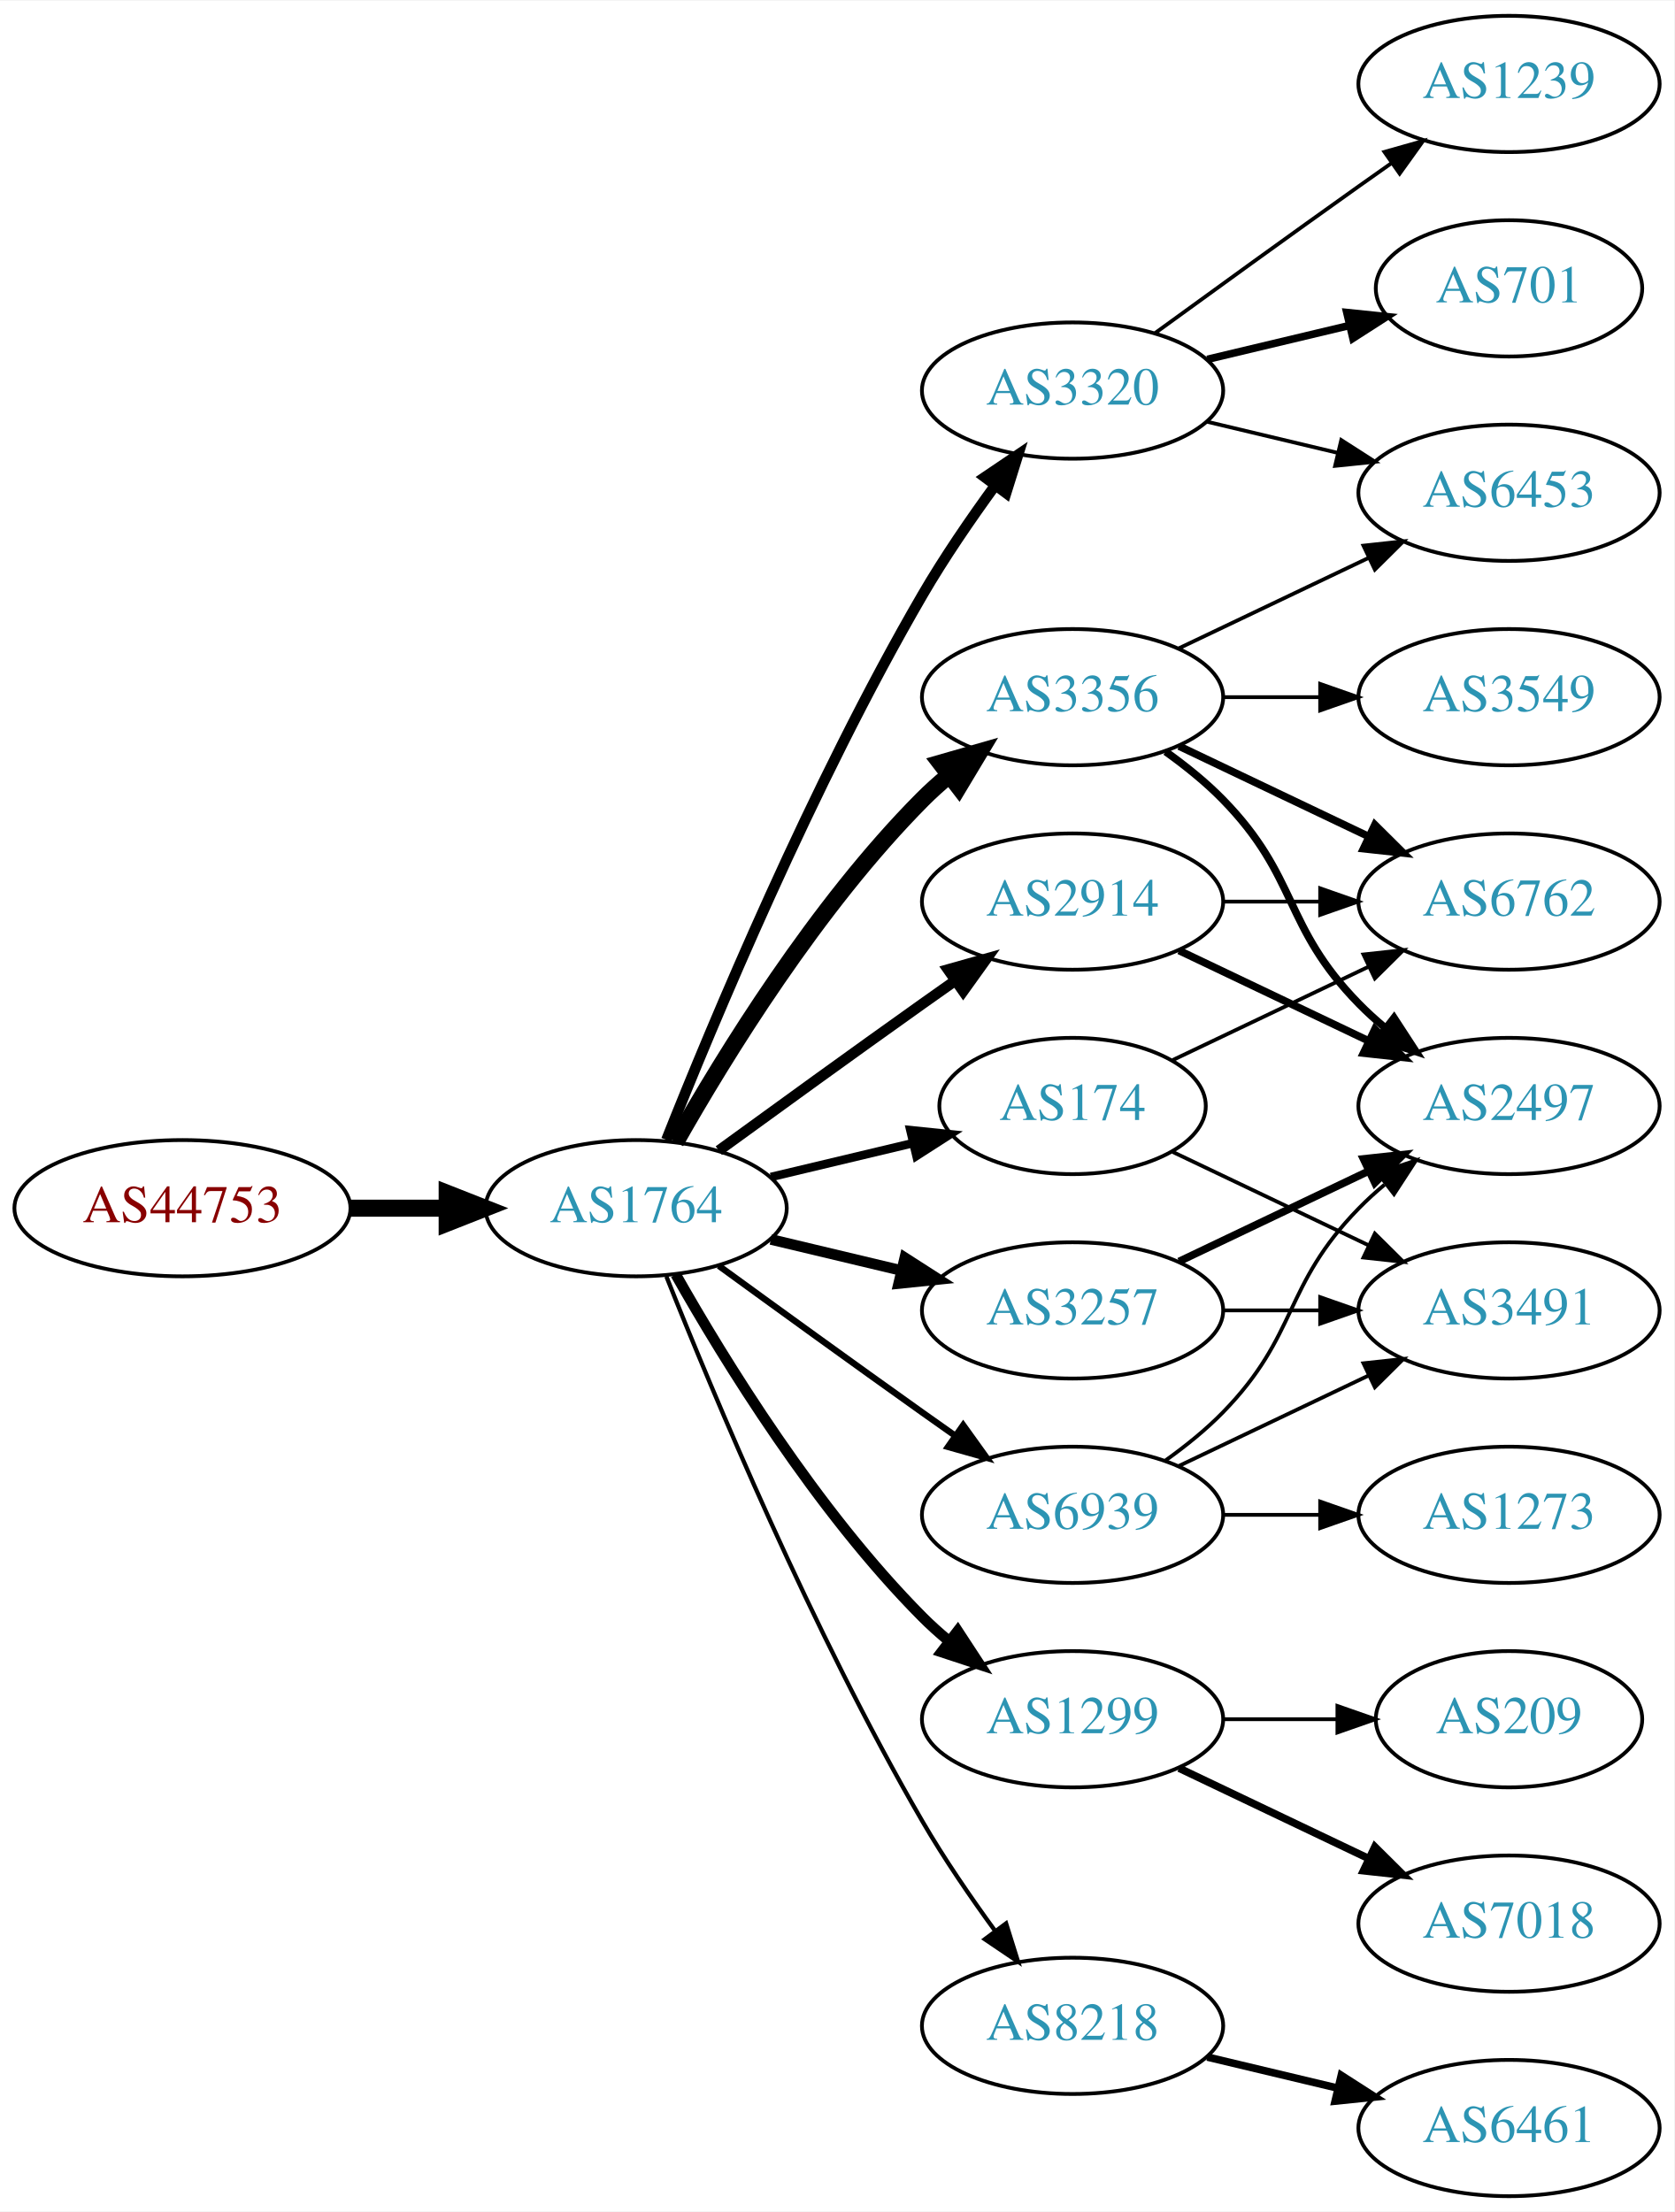
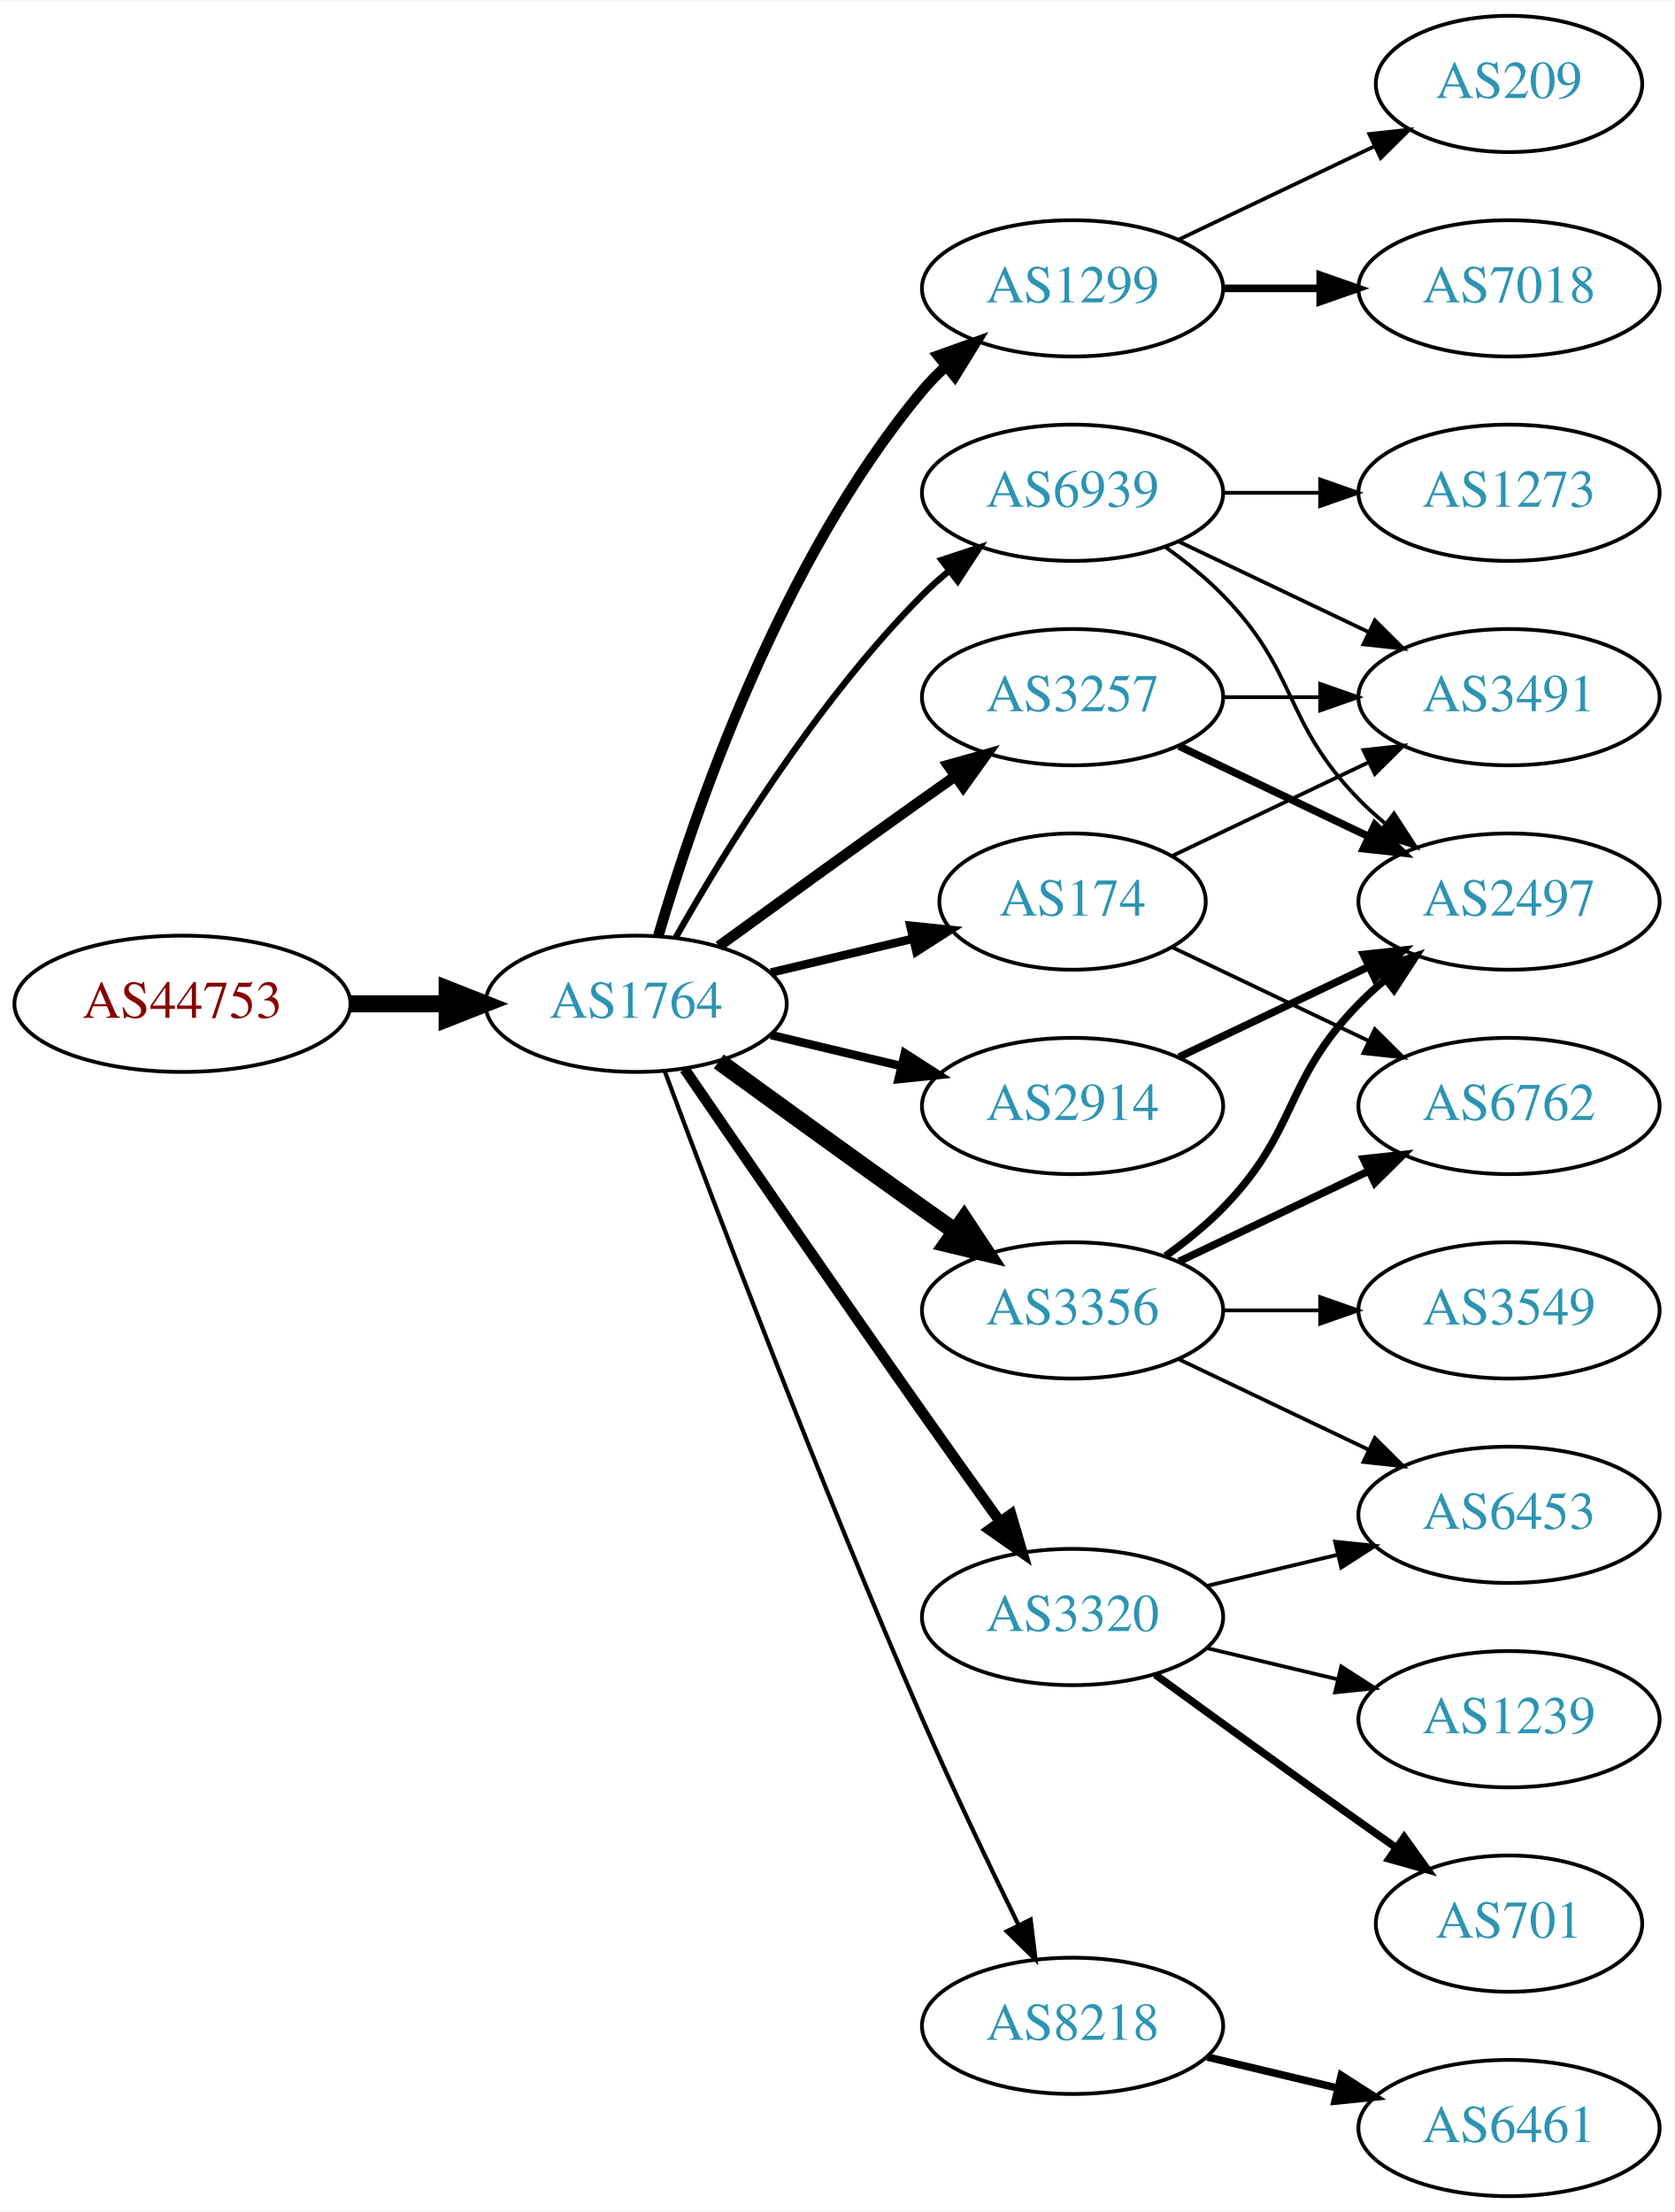
<svg xmlns="http://www.w3.org/2000/svg" xmlns:xlink="http://www.w3.org/1999/xlink" width="442pt" height="584pt" viewBox="0.00 0.00 442.27 584.00">
  <g id="graph0" class="graph" transform="scale(1 1) rotate(0) translate(4 580)">
    <polygon fill="white" stroke="none" points="-4,4 -4,-580 438.271,-580 438.271,4 -4,4" />
    <g id="node1" class="node">
      <g id="a_node1">
        <a xlink:href="/asn/44753" xlink:title="AS44753 ~ Bacher Systems EDV GmbH [AT]">
-           <ellipse fill="#ffffff" stroke="black" cx="44.196" cy="-261" rx="44.393" ry="18" />
-           <text text-anchor="middle" x="44.196" y="-257.3" font-family="Times,serif" font-size="14.00" fill="#880000">AS44753</text>
+           <ellipse fill="#ffffff" stroke="black" cx="44.196" cy="-315" rx="44.393" ry="18" />
+           <text text-anchor="middle" x="44.196" y="-311.3" font-family="Times,serif" font-size="14.00" fill="#880000">AS44753</text>
        </a>
      </g>
    </g>
    <g id="node2" class="node">
      <g id="a_node2">
        <a xlink:href="/asn/1764" xlink:title="AS1764 ~ NEXTLAYER-AS [AT]">
-           <ellipse fill="#ffffff" stroke="black" cx="164.039" cy="-261" rx="39.794" ry="18" />
-           <text text-anchor="middle" x="164.039" y="-257.3" font-family="Times,serif" font-size="14.00" fill="#2c94b3">AS1764</text>
+           <ellipse fill="#ffffff" stroke="black" cx="164.039" cy="-315" rx="39.794" ry="18" />
+           <text text-anchor="middle" x="164.039" y="-311.3" font-family="Times,serif" font-size="14.00" fill="#2c94b3">AS1764</text>
        </a>
      </g>
    </g>
    <g id="edge1" class="edge">
-       <path fill="none" stroke="black" stroke-width="4.5" d="M88.407,-261C96.72,-261 105.482,-261 113.965,-261" />
-       <polygon fill="black" stroke="black" stroke-width="4.5" points="114.123,-264.938 124.123,-261 114.123,-257.063 114.123,-264.938" />
+       <path fill="none" stroke="black" stroke-width="4.5" d="M88.407,-315C96.72,-315 105.482,-315 113.965,-315" />
+       <polygon fill="black" stroke="black" stroke-width="4.5" points="114.123,-318.938 124.123,-315 114.123,-311.063 114.123,-318.938" />
    </g>
    <g id="node3" class="node">
      <g id="a_node3">
-         <a xlink:href="/asn/2914" xlink:title="AS2914 ~ NTT America, Inc. [US]">
-           <ellipse fill="#ffffff" stroke="black" cx="279.332" cy="-342" rx="39.794" ry="18" />
-           <text text-anchor="middle" x="279.332" y="-338.3" font-family="Times,serif" font-size="14.00" fill="#2c94b3">AS2914</text>
+         <a xlink:href="/asn/1299" xlink:title="AS1299 ~ Telia Carrier [EU]">
+           <ellipse fill="#ffffff" stroke="black" cx="279.332" cy="-504" rx="39.794" ry="18" />
+           <text text-anchor="middle" x="279.332" y="-500.3" font-family="Times,serif" font-size="14.00" fill="#2c94b3">AS1299</text>
        </a>
      </g>
    </g>
    <g id="edge2" class="edge">
-       <path fill="none" stroke="black" stroke-width="2.812" d="M185.887,-276.222C200.821,-287.091 221.435,-302.025 239.685,-315 242.506,-317.005 245.449,-319.085 248.397,-321.159" />
-       <polygon fill="black" stroke="black" stroke-width="2.812" points="246.424,-324.05 256.621,-326.926 250.443,-318.319 246.424,-324.05" />
+       <path fill="none" stroke="black" stroke-width="2.812" d="M169.913,-333.002C179.227,-364.844 202.043,-431.981 239.685,-477 241.555,-479.237 243.654,-481.374 245.88,-483.396" />
+       <polygon fill="black" stroke="black" stroke-width="2.812" points="243.823,-486.234 253.799,-489.804 248.227,-480.793 243.823,-486.234" />
    </g>
    <g id="node4" class="node">
      <g id="a_node4">
-         <a xlink:href="/asn/3356" xlink:title="AS3356 ~ Level 3 Parent, LLC [US]">
-           <ellipse fill="#ffffff" stroke="black" cx="279.332" cy="-396" rx="39.794" ry="18" />
-           <text text-anchor="middle" x="279.332" y="-392.3" font-family="Times,serif" font-size="14.00" fill="#2c94b3">AS3356</text>
+         <a xlink:href="/asn/174" xlink:title="AS174 ~ Cogent Communications [US]">
+           <ellipse fill="#ffffff" stroke="black" cx="279.332" cy="-342" rx="35.194" ry="18" />
+           <text text-anchor="middle" x="279.332" y="-338.3" font-family="Times,serif" font-size="14.00" fill="#2c94b3">AS174</text>
        </a>
      </g>
    </g>
    <g id="edge3" class="edge">
-       <path fill="none" stroke="black" stroke-width="4.5" d="M174.498,-278.49C187.28,-301.096 211.712,-340.886 239.685,-369 241.796,-371.121 244.092,-373.188 246.477,-375.171" />
-       <polygon fill="black" stroke="black" stroke-width="4.5" points="244.463,-378.589 254.793,-381.556 249.259,-372.343 244.463,-378.589" />
+       <path fill="none" stroke="black" stroke-width="2.25" d="M199.646,-323.248C211.44,-326.058 224.745,-329.229 237.013,-332.153" />
+       <polygon fill="black" stroke="black" stroke-width="2.25" points="236.479,-335.624 247.018,-334.537 238.101,-328.814 236.479,-335.624" />
    </g>
    <g id="node5" class="node">
      <g id="a_node5">
-         <a xlink:href="/asn/3320" xlink:title="AS3320 ~ DTAG [DE]">
-           <ellipse fill="#ffffff" stroke="black" cx="279.332" cy="-477" rx="39.794" ry="18" />
-           <text text-anchor="middle" x="279.332" y="-473.3" font-family="Times,serif" font-size="14.00" fill="#2c94b3">AS3320</text>
+         <a xlink:href="/asn/3257" xlink:title="AS3257 ~ GTT [DE]">
+           <ellipse fill="#ffffff" stroke="black" cx="279.332" cy="-396" rx="39.794" ry="18" />
+           <text text-anchor="middle" x="279.332" y="-392.3" font-family="Times,serif" font-size="14.00" fill="#2c94b3">AS3257</text>
        </a>
      </g>
    </g>
    <g id="edge4" class="edge">
-       <path fill="none" stroke="black" stroke-width="2.812" d="M172.042,-279.051C184.169,-309.57 210.587,-372.933 239.685,-423 245.392,-432.819 252.43,-443.078 258.929,-451.984" />
-       <polygon fill="black" stroke="black" stroke-width="2.812" points="256.155,-454.119 264.934,-460.05 261.77,-449.938 256.155,-454.119" />
+       <path fill="none" stroke="black" stroke-width="2.812" d="M185.887,-330.222C200.821,-341.091 221.435,-356.025 239.685,-369 242.506,-371.005 245.449,-373.085 248.397,-375.159" />
+       <polygon fill="black" stroke="black" stroke-width="2.812" points="246.424,-378.05 256.621,-380.926 250.443,-372.319 246.424,-378.05" />
    </g>
    <g id="node6" class="node">
      <g id="a_node6">
-         <a xlink:href="/asn/1299" xlink:title="AS1299 ~ Telia Carrier [EU]">
-           <ellipse fill="#ffffff" stroke="black" cx="279.332" cy="-126" rx="39.794" ry="18" />
-           <text text-anchor="middle" x="279.332" y="-122.3" font-family="Times,serif" font-size="14.00" fill="#2c94b3">AS1299</text>
+         <a xlink:href="/asn/3356" xlink:title="AS3356 ~ Level 3 Parent, LLC [US]">
+           <ellipse fill="#ffffff" stroke="black" cx="279.332" cy="-234" rx="39.794" ry="18" />
+           <text text-anchor="middle" x="279.332" y="-230.3" font-family="Times,serif" font-size="14.00" fill="#2c94b3">AS3356</text>
        </a>
      </g>
    </g>
    <g id="edge5" class="edge">
-       <path fill="none" stroke="black" stroke-width="2.812" d="M174.498,-243.51C187.28,-220.904 211.712,-181.114 239.685,-153 241.796,-150.879 244.092,-148.812 246.477,-146.829" />
-       <polygon fill="black" stroke="black" stroke-width="2.812" points="248.993,-149.31 254.793,-140.444 244.73,-143.758 248.993,-149.31" />
+       <path fill="none" stroke="black" stroke-width="4.5" d="M185.887,-299.778C200.821,-288.909 221.435,-273.975 239.685,-261 242.506,-258.995 245.449,-256.915 248.397,-254.841" />
+       <polygon fill="black" stroke="black" stroke-width="4.5" points="250.694,-258.039 256.621,-249.074 246.173,-251.591 250.694,-258.039" />
    </g>
    <g id="node7" class="node">
      <g id="a_node7">
+         <a xlink:href="/asn/2914" xlink:title="AS2914 ~ NTT America, Inc. [US]">
+           <ellipse fill="#ffffff" stroke="black" cx="279.332" cy="-288" rx="39.794" ry="18" />
+           <text text-anchor="middle" x="279.332" y="-284.3" font-family="Times,serif" font-size="14.00" fill="#2c94b3">AS2914</text>
+         </a>
+       </g>
+     </g>
+     <g id="edge6" class="edge">
+       <path fill="none" stroke="black" stroke-width="2.25" d="M199.646,-306.752C210.517,-304.162 222.671,-301.265 234.114,-298.538" />
+       <polygon fill="black" stroke="black" stroke-width="2.25" points="235.02,-301.92 243.936,-296.197 233.397,-295.111 235.02,-301.92" />
+     </g>
+     <g id="node8" class="node">
+       <g id="a_node8">
+         <a xlink:href="/asn/3320" xlink:title="AS3320 ~ DTAG [DE]">
+           <ellipse fill="#ffffff" stroke="black" cx="279.332" cy="-153" rx="39.794" ry="18" />
+           <text text-anchor="middle" x="279.332" y="-149.3" font-family="Times,serif" font-size="14.00" fill="#2c94b3">AS3320</text>
+         </a>
+       </g>
+     </g>
+     <g id="edge7" class="edge">
+       <path fill="none" stroke="black" stroke-width="2.812" d="M176.846,-297.731C191.489,-276.358 217.262,-238.88 239.685,-207 246.32,-197.567 253.67,-187.261 260.164,-178.205" />
+       <polygon fill="black" stroke="black" stroke-width="2.812" points="263.085,-180.138 266.076,-169.974 257.399,-176.054 263.085,-180.138" />
+     </g>
+     <g id="node9" class="node">
+       <g id="a_node9">
        <a xlink:href="/asn/8218" xlink:title="AS8218 ~ legacy Neotelecoms [FR]">
          <ellipse fill="#ffffff" stroke="black" cx="279.332" cy="-45" rx="39.794" ry="18" />
          <text text-anchor="middle" x="279.332" y="-41.3" font-family="Times,serif" font-size="14.00" fill="#2c94b3">AS8218</text>
        </a>
      </g>
    </g>
-     <g id="edge6" class="edge">
-       <path fill="none" stroke="black" stroke-width="1.125" d="M172.042,-242.949C184.169,-212.43 210.587,-149.067 239.685,-99 245.392,-89.181 252.43,-78.922 258.929,-70.016" />
-       <polygon fill="black" stroke="black" stroke-width="1.125" points="261.77,-72.061 264.934,-61.95 256.155,-67.881 261.77,-72.061" />
-     </g>
-     <g id="node8" class="node">
-       <g id="a_node8">
-         <a xlink:href="/asn/3257" xlink:title="AS3257 ~ GTT [DE]">
-           <ellipse fill="#ffffff" stroke="black" cx="279.332" cy="-234" rx="39.794" ry="18" />
-           <text text-anchor="middle" x="279.332" y="-230.3" font-family="Times,serif" font-size="14.00" fill="#2c94b3">AS3257</text>
-         </a>
-       </g>
-     </g>
-     <g id="edge7" class="edge">
-       <path fill="none" stroke="black" stroke-width="2.812" d="M199.646,-252.752C210.517,-250.162 222.671,-247.265 234.114,-244.538" />
-       <polygon fill="black" stroke="black" stroke-width="2.812" points="235.02,-247.92 243.936,-242.197 233.397,-241.111 235.02,-247.92" />
-     </g>
-     <g id="node9" class="node">
-       <g id="a_node9">
-         <a xlink:href="/asn/174" xlink:title="AS174 ~ Cogent Communications [US]">
-           <ellipse fill="#ffffff" stroke="black" cx="279.332" cy="-288" rx="35.194" ry="18" />
-           <text text-anchor="middle" x="279.332" y="-284.3" font-family="Times,serif" font-size="14.00" fill="#2c94b3">AS174</text>
-         </a>
-       </g>
-     </g>
    <g id="edge8" class="edge">
-       <path fill="none" stroke="black" stroke-width="2.25" d="M199.646,-269.248C211.44,-272.058 224.745,-275.229 237.013,-278.153" />
-       <polygon fill="black" stroke="black" stroke-width="2.25" points="236.479,-281.624 247.018,-280.537 238.101,-274.814 236.479,-281.624" />
+       <path fill="none" stroke="black" stroke-width="1.125" d="M171.632,-297.113C184.176,-263.364 212.644,-188.104 239.685,-126 247.669,-107.663 257.363,-87.351 265.044,-71.654" />
+       <polygon fill="black" stroke="black" stroke-width="1.125" points="268.257,-73.053 269.534,-62.536 261.976,-69.961 268.257,-73.053" />
    </g>
    <g id="node10" class="node">
      <g id="a_node10">
        <a xlink:href="/asn/6939" xlink:title="AS6939 ~ Hurricane Electric LLC [US]">
-           <ellipse fill="#ffffff" stroke="black" cx="279.332" cy="-180" rx="39.794" ry="18" />
-           <text text-anchor="middle" x="279.332" y="-176.3" font-family="Times,serif" font-size="14.00" fill="#2c94b3">AS6939</text>
+           <ellipse fill="#ffffff" stroke="black" cx="279.332" cy="-450" rx="39.794" ry="18" />
+           <text text-anchor="middle" x="279.332" y="-446.3" font-family="Times,serif" font-size="14.00" fill="#2c94b3">AS6939</text>
        </a>
      </g>
    </g>
    <g id="edge9" class="edge">
-       <path fill="none" stroke="black" stroke-width="1.688" d="M185.887,-245.778C200.821,-234.909 221.435,-219.975 239.685,-207 242.506,-204.995 245.449,-202.915 248.397,-200.841" />
-       <polygon fill="black" stroke="black" stroke-width="1.688" points="250.443,-203.681 256.621,-195.074 246.424,-197.95 250.443,-203.681" />
+       <path fill="none" stroke="black" stroke-width="1.688" d="M174.498,-332.49C187.28,-355.096 211.712,-394.886 239.685,-423 241.796,-425.121 244.092,-427.188 246.477,-429.171" />
+       <polygon fill="black" stroke="black" stroke-width="1.688" points="244.73,-432.242 254.793,-435.556 248.993,-426.69 244.73,-432.242" />
+     </g>
+     <g id="node16" class="node">
+       <g id="a_node16">
+         <a xlink:href="/asn/7018" xlink:title="AS7018 ~ AT&amp;T Services, Inc. [US]">
+           <ellipse fill="#ffffff" stroke="black" cx="394.625" cy="-504" rx="39.794" ry="18" />
+           <text text-anchor="middle" x="394.625" y="-500.3" font-family="Times,serif" font-size="14.00" fill="#2c94b3">AS7018</text>
+         </a>
+       </g>
+     </g>
+     <g id="edge17" class="edge">
+       <path fill="none" stroke="black" stroke-width="2" d="M319.004,-504C327.207,-504 335.971,-504 344.503,-504" />
+       <polygon fill="black" stroke="black" stroke-width="2" points="344.742,-507.5 354.742,-504 344.742,-500.5 344.742,-507.5" />
+     </g>
+     <g id="node17" class="node">
+       <g id="a_node17">
+         <a xlink:href="/asn/209" xlink:title="AS209 ~ CenturyLink Communications, LLC [US]">
+           <ellipse fill="#ffffff" stroke="black" cx="394.625" cy="-558" rx="35.194" ry="18" />
+           <text text-anchor="middle" x="394.625" y="-554.3" font-family="Times,serif" font-size="14.00" fill="#2c94b3">AS209</text>
+         </a>
+       </g>
+     </g>
+     <g id="edge18" class="edge">
+       <path fill="none" stroke="black" d="M307.468,-516.934C322.9,-524.29 342.385,-533.577 358.92,-541.459" />
+       <polygon fill="black" stroke="black" points="357.729,-544.768 368.262,-545.911 360.741,-538.449 357.729,-544.768" />
+     </g>
+     <g id="node12" class="node">
+       <g id="a_node12">
+         <a xlink:href="/asn/3491" xlink:title="AS3491 ~ PCCW Global, Inc. [US]">
+           <ellipse fill="#ffffff" stroke="black" cx="394.625" cy="-396" rx="39.794" ry="18" />
+           <text text-anchor="middle" x="394.625" y="-392.3" font-family="Times,serif" font-size="14.00" fill="#2c94b3">AS3491</text>
+         </a>
+       </g>
+     </g>
+     <g id="edge19" class="edge">
+       <path fill="none" stroke="black" d="M305.757,-354.119C321.059,-361.413 340.783,-370.814 357.665,-378.86" />
+       <polygon fill="black" stroke="black" points="356.172,-382.026 366.705,-383.169 359.184,-375.707 356.172,-382.026" />
+     </g>
+     <g id="node15" class="node">
+       <g id="a_node15">
+         <a xlink:href="/asn/6762" xlink:title="AS6762 ~ TELECOM ITALIA SPARKLE S.p.A. [IT]">
+           <ellipse fill="#ffffff" stroke="black" cx="394.625" cy="-288" rx="39.794" ry="18" />
+           <text text-anchor="middle" x="394.625" y="-284.3" font-family="Times,serif" font-size="14.00" fill="#2c94b3">AS6762</text>
+         </a>
+       </g>
+     </g>
+     <g id="edge20" class="edge">
+       <path fill="none" stroke="black" d="M305.757,-329.881C321.059,-322.587 340.783,-313.186 357.665,-305.14" />
+       <polygon fill="black" stroke="black" points="359.184,-308.293 366.705,-300.831 356.172,-301.974 359.184,-308.293" />
    </g>
    <g id="node11" class="node">
      <g id="a_node11">
-         <a xlink:href="/asn/6762" xlink:title="AS6762 ~ TELECOM ITALIA SPARKLE S.p.A. [IT]">
+         <a xlink:href="/asn/2497" xlink:title="AS2497 ~ Internet Initiative Japan Inc. [JP]">
          <ellipse fill="#ffffff" stroke="black" cx="394.625" cy="-342" rx="39.794" ry="18" />
-           <text text-anchor="middle" x="394.625" y="-338.3" font-family="Times,serif" font-size="14.00" fill="#2c94b3">AS6762</text>
-         </a>
-       </g>
-     </g>
-     <g id="edge17" class="edge">
-       <path fill="none" stroke="black" d="M319.004,-342C327.207,-342 335.971,-342 344.503,-342" />
-       <polygon fill="black" stroke="black" points="344.742,-345.5 354.742,-342 344.742,-338.5 344.742,-345.5" />
-     </g>
-     <g id="node12" class="node">
-       <g id="a_node12">
-         <a xlink:href="/asn/2497" xlink:title="AS2497 ~ Internet Initiative Japan Inc. [JP]">
-           <ellipse fill="#ffffff" stroke="black" cx="394.625" cy="-288" rx="39.794" ry="18" />
-           <text text-anchor="middle" x="394.625" y="-284.3" font-family="Times,serif" font-size="14.00" fill="#2c94b3">AS2497</text>
-         </a>
-       </g>
-     </g>
-     <g id="edge18" class="edge">
-       <path fill="none" stroke="black" stroke-width="2" d="M307.468,-329.066C322.462,-321.919 341.283,-312.948 357.506,-305.215" />
-       <polygon fill="black" stroke="black" stroke-width="2" points="359.188,-308.291 366.71,-300.829 356.177,-301.972 359.188,-308.291" />
+           <text text-anchor="middle" x="394.625" y="-338.3" font-family="Times,serif" font-size="14.00" fill="#2c94b3">AS2497</text>
+         </a>
+       </g>
    </g>
    <g id="edge10" class="edge">
      <path fill="none" stroke="black" stroke-width="2" d="M307.468,-383.066C322.462,-375.919 341.283,-366.948 357.506,-359.215" />
      <polygon fill="black" stroke="black" stroke-width="2" points="359.188,-362.291 366.71,-354.829 356.177,-355.972 359.188,-362.291" />
    </g>
    <g id="edge11" class="edge">
-       <path fill="none" stroke="black" stroke-width="2" d="M303.926,-381.611C309.182,-377.852 314.513,-373.563 318.978,-369 339.151,-348.383 334.806,-335.617 354.978,-315 357.071,-312.861 359.354,-310.782 361.731,-308.79" />
-       <polygon fill="black" stroke="black" stroke-width="2" points="364.249,-311.268 370.031,-302.389 359.974,-305.725 364.249,-311.268" />
+       <path fill="none" stroke="black" d="M319.004,-396C327.207,-396 335.971,-396 344.503,-396" />
+       <polygon fill="black" stroke="black" points="344.742,-399.5 354.742,-396 344.742,-392.5 344.742,-399.5" />
+     </g>
+     <g id="edge15" class="edge">
+       <path fill="none" stroke="black" stroke-width="2" d="M303.926,-248.389C309.182,-252.148 314.513,-256.437 318.978,-261 339.151,-281.617 334.806,-294.383 354.978,-315 357.071,-317.139 359.354,-319.218 361.731,-321.21" />
+       <polygon fill="black" stroke="black" stroke-width="2" points="359.974,-324.275 370.031,-327.611 364.249,-318.732 359.974,-324.275" />
    </g>
    <g id="node13" class="node">
      <g id="a_node13">
        <a xlink:href="/asn/3549" xlink:title="AS3549 ~ Level 3 Parent, LLC [US]">
-           <ellipse fill="#ffffff" stroke="black" cx="394.625" cy="-396" rx="39.794" ry="18" />
-           <text text-anchor="middle" x="394.625" y="-392.3" font-family="Times,serif" font-size="14.00" fill="#2c94b3">AS3549</text>
+           <ellipse fill="#ffffff" stroke="black" cx="394.625" cy="-234" rx="39.794" ry="18" />
+           <text text-anchor="middle" x="394.625" y="-230.3" font-family="Times,serif" font-size="14.00" fill="#2c94b3">AS3549</text>
        </a>
      </g>
    </g>
    <g id="edge12" class="edge">
-       <path fill="none" stroke="black" d="M319.004,-396C327.207,-396 335.971,-396 344.503,-396" />
-       <polygon fill="black" stroke="black" points="344.742,-399.5 354.742,-396 344.742,-392.5 344.742,-399.5" />
+       <path fill="none" stroke="black" d="M319.004,-234C327.207,-234 335.971,-234 344.503,-234" />
+       <polygon fill="black" stroke="black" points="344.742,-237.5 354.742,-234 344.742,-230.5 344.742,-237.5" />
    </g>
    <g id="node14" class="node">
      <g id="a_node14">
        <a xlink:href="/asn/6453" xlink:title="AS6453 ~ TATA COMMUNICATIONS (AMERICA) INC [US]">
-           <ellipse fill="#ffffff" stroke="black" cx="394.625" cy="-450" rx="39.794" ry="18" />
-           <text text-anchor="middle" x="394.625" y="-446.3" font-family="Times,serif" font-size="14.00" fill="#2c94b3">AS6453</text>
+           <ellipse fill="#ffffff" stroke="black" cx="394.625" cy="-180" rx="39.794" ry="18" />
+           <text text-anchor="middle" x="394.625" y="-176.3" font-family="Times,serif" font-size="14.00" fill="#2c94b3">AS6453</text>
        </a>
      </g>
    </g>
    <g id="edge13" class="edge">
-       <path fill="none" stroke="black" d="M307.468,-408.934C322.462,-416.081 341.283,-425.052 357.506,-432.785" />
-       <polygon fill="black" stroke="black" points="356.177,-436.028 366.71,-437.171 359.188,-429.709 356.177,-436.028" />
+       <path fill="none" stroke="black" d="M307.468,-221.066C322.462,-213.919 341.283,-204.948 357.506,-197.215" />
+       <polygon fill="black" stroke="black" points="359.188,-200.291 366.71,-192.829 356.177,-193.972 359.188,-200.291" />
+     </g>
+     <g id="edge14" class="edge">
+       <path fill="none" stroke="black" stroke-width="2" d="M307.468,-246.934C322.462,-254.081 341.283,-263.052 357.506,-270.785" />
+       <polygon fill="black" stroke="black" stroke-width="2" points="356.177,-274.028 366.71,-275.171 359.188,-267.709 356.177,-274.028" />
    </g>
    <g id="edge16" class="edge">
-       <path fill="none" stroke="black" d="M314.939,-468.752C325.81,-466.162 337.964,-463.265 349.407,-460.538" />
-       <polygon fill="black" stroke="black" points="350.313,-463.92 359.229,-458.197 348.69,-457.111 350.313,-463.92" />
-     </g>
-     <g id="node15" class="node">
-       <g id="a_node15">
-         <a xlink:href="/asn/701" xlink:title="AS701 ~ UUNET [US]">
-           <ellipse fill="#ffffff" stroke="black" cx="394.625" cy="-504" rx="35.194" ry="18" />
-           <text text-anchor="middle" x="394.625" y="-500.3" font-family="Times,serif" font-size="14.00" fill="#2c94b3">AS701</text>
-         </a>
-       </g>
-     </g>
-     <g id="edge14" class="edge">
-       <path fill="none" stroke="black" stroke-width="2" d="M314.939,-485.248C326.733,-488.058 340.038,-491.229 352.306,-494.153" />
-       <polygon fill="black" stroke="black" stroke-width="2" points="351.772,-497.624 362.311,-496.537 353.394,-490.814 351.772,-497.624" />
-     </g>
-     <g id="node16" class="node">
-       <g id="a_node16">
-         <a xlink:href="/asn/1239" xlink:title="AS1239 ~ Sprint [US]">
-           <ellipse fill="#ffffff" stroke="black" cx="394.625" cy="-558" rx="39.794" ry="18" />
-           <text text-anchor="middle" x="394.625" y="-554.3" font-family="Times,serif" font-size="14.00" fill="#2c94b3">AS1239</text>
-         </a>
-       </g>
-     </g>
-     <g id="edge15" class="edge">
-       <path fill="none" stroke="black" d="M301.18,-492.222C316.114,-503.091 336.727,-518.025 354.978,-531 357.799,-533.005 360.742,-535.085 363.69,-537.159" />
-       <polygon fill="black" stroke="black" points="361.717,-540.05 371.914,-542.926 365.736,-534.319 361.717,-540.05" />
-     </g>
-     <g id="node17" class="node">
-       <g id="a_node17">
-         <a xlink:href="/asn/7018" xlink:title="AS7018 ~ AT&amp;T Services, Inc. [US]">
-           <ellipse fill="#ffffff" stroke="black" cx="394.625" cy="-72" rx="39.794" ry="18" />
-           <text text-anchor="middle" x="394.625" y="-68.3" font-family="Times,serif" font-size="14.00" fill="#2c94b3">AS7018</text>
-         </a>
-       </g>
-     </g>
-     <g id="edge19" class="edge">
-       <path fill="none" stroke="black" stroke-width="2" d="M307.468,-113.066C322.462,-105.919 341.283,-96.948 357.506,-89.215" />
-       <polygon fill="black" stroke="black" stroke-width="2" points="359.188,-92.291 366.71,-84.829 356.177,-85.972 359.188,-92.291" />
+       <path fill="none" stroke="black" stroke-width="2" d="M307.468,-300.934C322.462,-308.081 341.283,-317.052 357.506,-324.785" />
+       <polygon fill="black" stroke="black" stroke-width="2" points="356.177,-328.028 366.71,-329.171 359.188,-321.709 356.177,-328.028" />
+     </g>
+     <g id="edge23" class="edge">
+       <path fill="none" stroke="black" d="M314.939,-161.248C325.81,-163.838 337.964,-166.735 349.407,-169.462" />
+       <polygon fill="black" stroke="black" points="348.69,-172.889 359.229,-171.803 350.313,-166.08 348.69,-172.889" />
    </g>
    <g id="node18" class="node">
      <g id="a_node18">
-         <a xlink:href="/asn/209" xlink:title="AS209 ~ CenturyLink Communications, LLC [US]">
-           <ellipse fill="#ffffff" stroke="black" cx="394.625" cy="-126" rx="35.194" ry="18" />
-           <text text-anchor="middle" x="394.625" y="-122.3" font-family="Times,serif" font-size="14.00" fill="#2c94b3">AS209</text>
-         </a>
-       </g>
-     </g>
-     <g id="edge20" class="edge">
-       <path fill="none" stroke="black" d="M319.004,-126C328.709,-126 339.2,-126 349.163,-126" />
-       <polygon fill="black" stroke="black" points="349.299,-129.5 359.299,-126 349.299,-122.5 349.299,-129.5" />
+         <a xlink:href="/asn/701" xlink:title="AS701 ~ UUNET [US]">
+           <ellipse fill="#ffffff" stroke="black" cx="394.625" cy="-72" rx="35.194" ry="18" />
+           <text text-anchor="middle" x="394.625" y="-68.3" font-family="Times,serif" font-size="14.00" fill="#2c94b3">AS701</text>
+         </a>
+       </g>
+     </g>
+     <g id="edge21" class="edge">
+       <path fill="none" stroke="black" stroke-width="2" d="M301.18,-137.778C316.114,-126.909 336.727,-111.975 354.978,-99 358.188,-96.718 361.557,-94.339 364.912,-91.982" />
+       <polygon fill="black" stroke="black" stroke-width="2" points="366.94,-94.834 373.123,-86.23 362.924,-89.101 366.94,-94.834" />
    </g>
    <g id="node19" class="node">
      <g id="a_node19">
+         <a xlink:href="/asn/1239" xlink:title="AS1239 ~ Sprint [US]">
+           <ellipse fill="#ffffff" stroke="black" cx="394.625" cy="-126" rx="39.794" ry="18" />
+           <text text-anchor="middle" x="394.625" y="-122.3" font-family="Times,serif" font-size="14.00" fill="#2c94b3">AS1239</text>
+         </a>
+       </g>
+     </g>
+     <g id="edge22" class="edge">
+       <path fill="none" stroke="black" d="M314.939,-144.752C325.81,-142.162 337.964,-139.265 349.407,-136.538" />
+       <polygon fill="black" stroke="black" points="350.313,-139.92 359.229,-134.197 348.69,-133.111 350.313,-139.92" />
+     </g>
+     <g id="node20" class="node">
+       <g id="a_node20">
        <a xlink:href="/asn/6461" xlink:title="AS6461 ~ Zayo Bandwidth [US]">
          <ellipse fill="#ffffff" stroke="black" cx="394.625" cy="-18" rx="39.794" ry="18" />
          <text text-anchor="middle" x="394.625" y="-14.3" font-family="Times,serif" font-size="14.00" fill="#2c94b3">AS6461</text>
        </a>
      </g>
    </g>
-     <g id="edge21" class="edge">
+     <g id="edge24" class="edge">
      <path fill="none" stroke="black" stroke-width="2" d="M314.939,-36.752C325.81,-34.162 337.964,-31.265 349.407,-28.538" />
      <polygon fill="black" stroke="black" stroke-width="2" points="350.313,-31.92 359.229,-26.197 348.69,-25.111 350.313,-31.92" />
    </g>
-     <g id="edge23" class="edge">
-       <path fill="none" stroke="black" stroke-width="2" d="M307.468,-246.934C322.462,-254.081 341.283,-263.052 357.506,-270.785" />
-       <polygon fill="black" stroke="black" stroke-width="2" points="356.177,-274.028 366.71,-275.171 359.188,-267.709 356.177,-274.028" />
-     </g>
-     <g id="node20" class="node">
-       <g id="a_node20">
-         <a xlink:href="/asn/3491" xlink:title="AS3491 ~ PCCW Global, Inc. [US]">
-           <ellipse fill="#ffffff" stroke="black" cx="394.625" cy="-234" rx="39.794" ry="18" />
-           <text text-anchor="middle" x="394.625" y="-230.3" font-family="Times,serif" font-size="14.00" fill="#2c94b3">AS3491</text>
-         </a>
-       </g>
-     </g>
-     <g id="edge22" class="edge">
-       <path fill="none" stroke="black" d="M319.004,-234C327.207,-234 335.971,-234 344.503,-234" />
-       <polygon fill="black" stroke="black" points="344.742,-237.5 354.742,-234 344.742,-230.5 344.742,-237.5" />
+     <g id="edge26" class="edge">
+       <path fill="none" stroke="black" d="M303.926,-435.611C309.182,-431.852 314.513,-427.563 318.978,-423 339.151,-402.383 334.806,-389.617 354.978,-369 357.071,-366.861 359.354,-364.782 361.731,-362.79" />
+       <polygon fill="black" stroke="black" points="364.249,-365.268 370.031,-356.389 359.974,-359.725 364.249,-365.268" />
    </g>
    <g id="edge25" class="edge">
-       <path fill="none" stroke="black" d="M305.757,-300.119C321.059,-307.413 340.783,-316.814 357.665,-324.86" />
-       <polygon fill="black" stroke="black" points="356.172,-328.026 366.705,-329.169 359.184,-321.707 356.172,-328.026" />
-     </g>
-     <g id="edge24" class="edge">
-       <path fill="none" stroke="black" d="M305.757,-275.881C321.059,-268.587 340.783,-259.186 357.665,-251.14" />
-       <polygon fill="black" stroke="black" points="359.184,-254.293 366.705,-246.831 356.172,-247.974 359.184,-254.293" />
-     </g>
-     <g id="edge28" class="edge">
-       <path fill="none" stroke="black" d="M303.926,-194.389C309.182,-198.148 314.513,-202.437 318.978,-207 339.151,-227.617 334.806,-240.383 354.978,-261 357.071,-263.139 359.354,-265.218 361.731,-267.21" />
-       <polygon fill="black" stroke="black" points="359.974,-270.275 370.031,-273.611 364.249,-264.732 359.974,-270.275" />
-     </g>
-     <g id="edge27" class="edge">
-       <path fill="none" stroke="black" d="M307.468,-192.934C322.462,-200.081 341.283,-209.052 357.506,-216.785" />
-       <polygon fill="black" stroke="black" points="356.177,-220.028 366.71,-221.171 359.188,-213.709 356.177,-220.028" />
+       <path fill="none" stroke="black" d="M307.468,-437.066C322.462,-429.919 341.283,-420.948 357.506,-413.215" />
+       <polygon fill="black" stroke="black" points="359.188,-416.291 366.71,-408.829 356.177,-409.972 359.188,-416.291" />
    </g>
    <g id="node21" class="node">
      <g id="a_node21">
-         <a xlink:href="/asn/1273" xlink:title="AS1273 ~ RIPE Network Coordination Centre [NL]">
-           <ellipse fill="#ffffff" stroke="black" cx="394.625" cy="-180" rx="39.794" ry="18" />
-           <text text-anchor="middle" x="394.625" y="-176.3" font-family="Times,serif" font-size="14.00" fill="#2c94b3">AS1273</text>
-         </a>
-       </g>
-     </g>
-     <g id="edge26" class="edge">
-       <path fill="none" stroke="black" d="M319.004,-180C327.207,-180 335.971,-180 344.503,-180" />
-       <polygon fill="black" stroke="black" points="344.742,-183.5 354.742,-180 344.742,-176.5 344.742,-183.5" />
+         <a xlink:href="/asn/1273" xlink:title="AS1273 ~ Vodafone Group PLC [EU]">
+           <ellipse fill="#ffffff" stroke="black" cx="394.625" cy="-450" rx="39.794" ry="18" />
+           <text text-anchor="middle" x="394.625" y="-446.3" font-family="Times,serif" font-size="14.00" fill="#2c94b3">AS1273</text>
+         </a>
+       </g>
+     </g>
+     <g id="edge27" class="edge">
+       <path fill="none" stroke="black" d="M319.004,-450C327.207,-450 335.971,-450 344.503,-450" />
+       <polygon fill="black" stroke="black" points="344.742,-453.5 354.742,-450 344.742,-446.5 344.742,-453.5" />
    </g>
  </g>
</svg>
